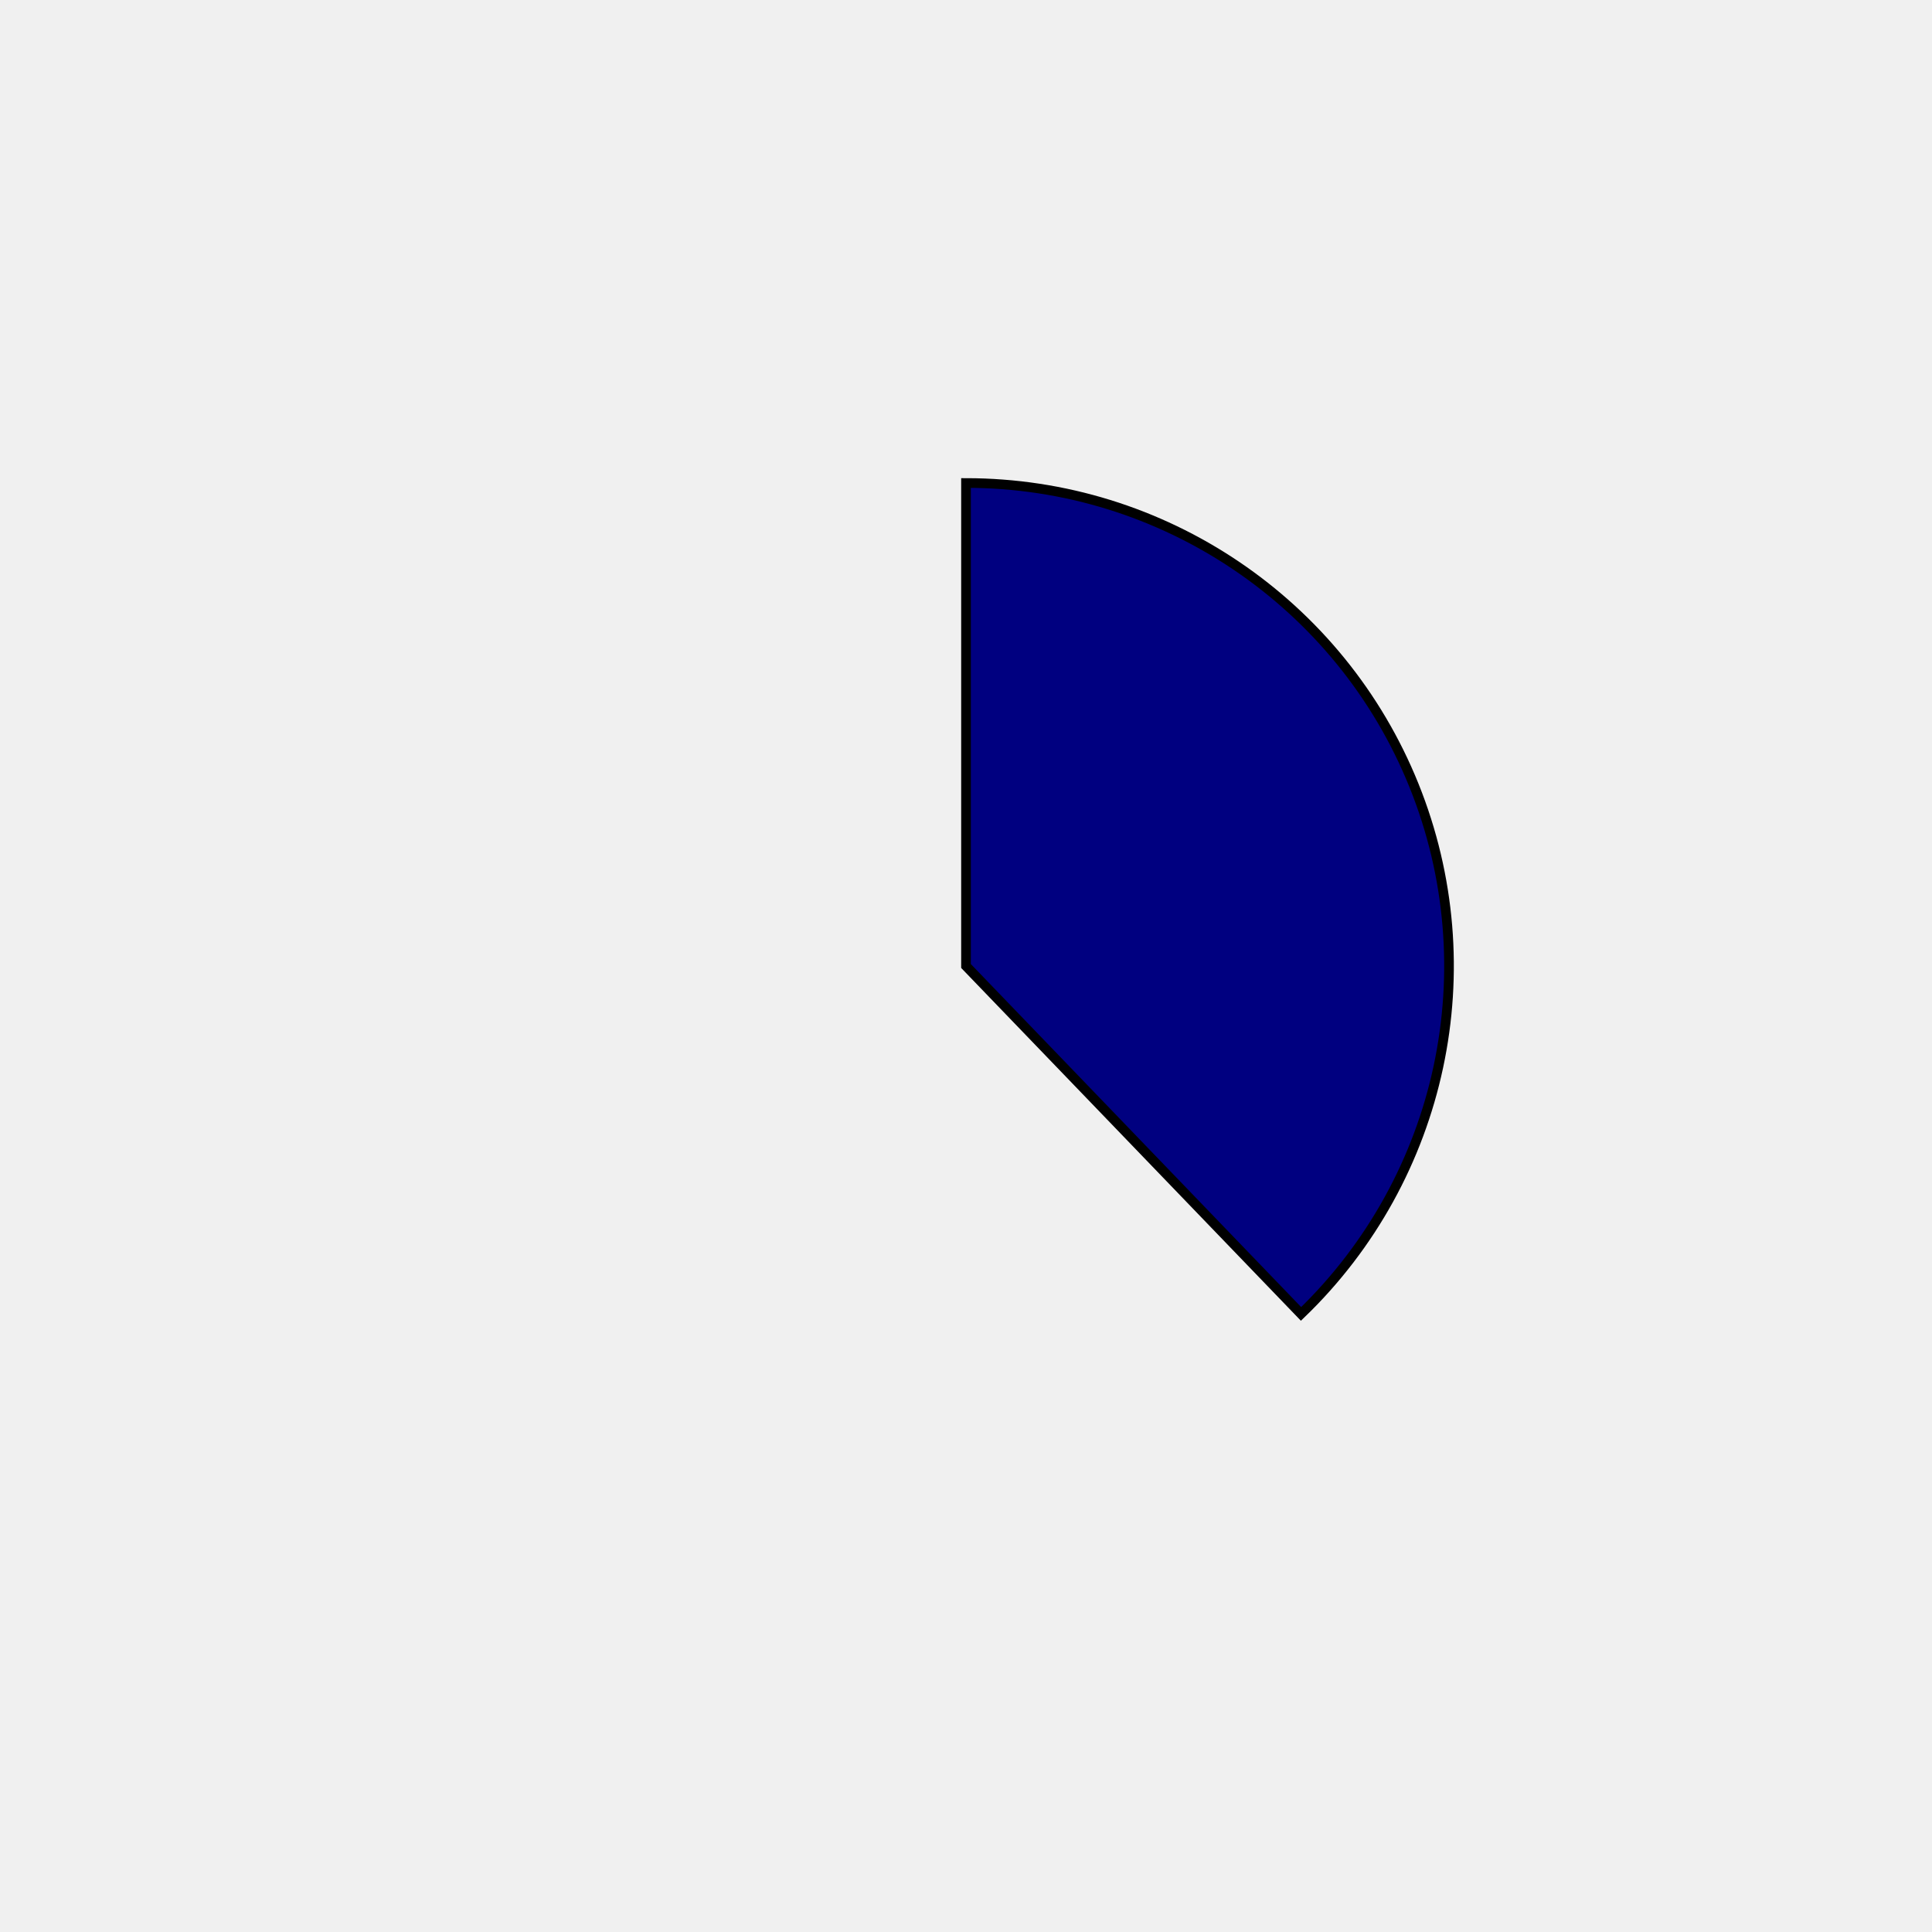
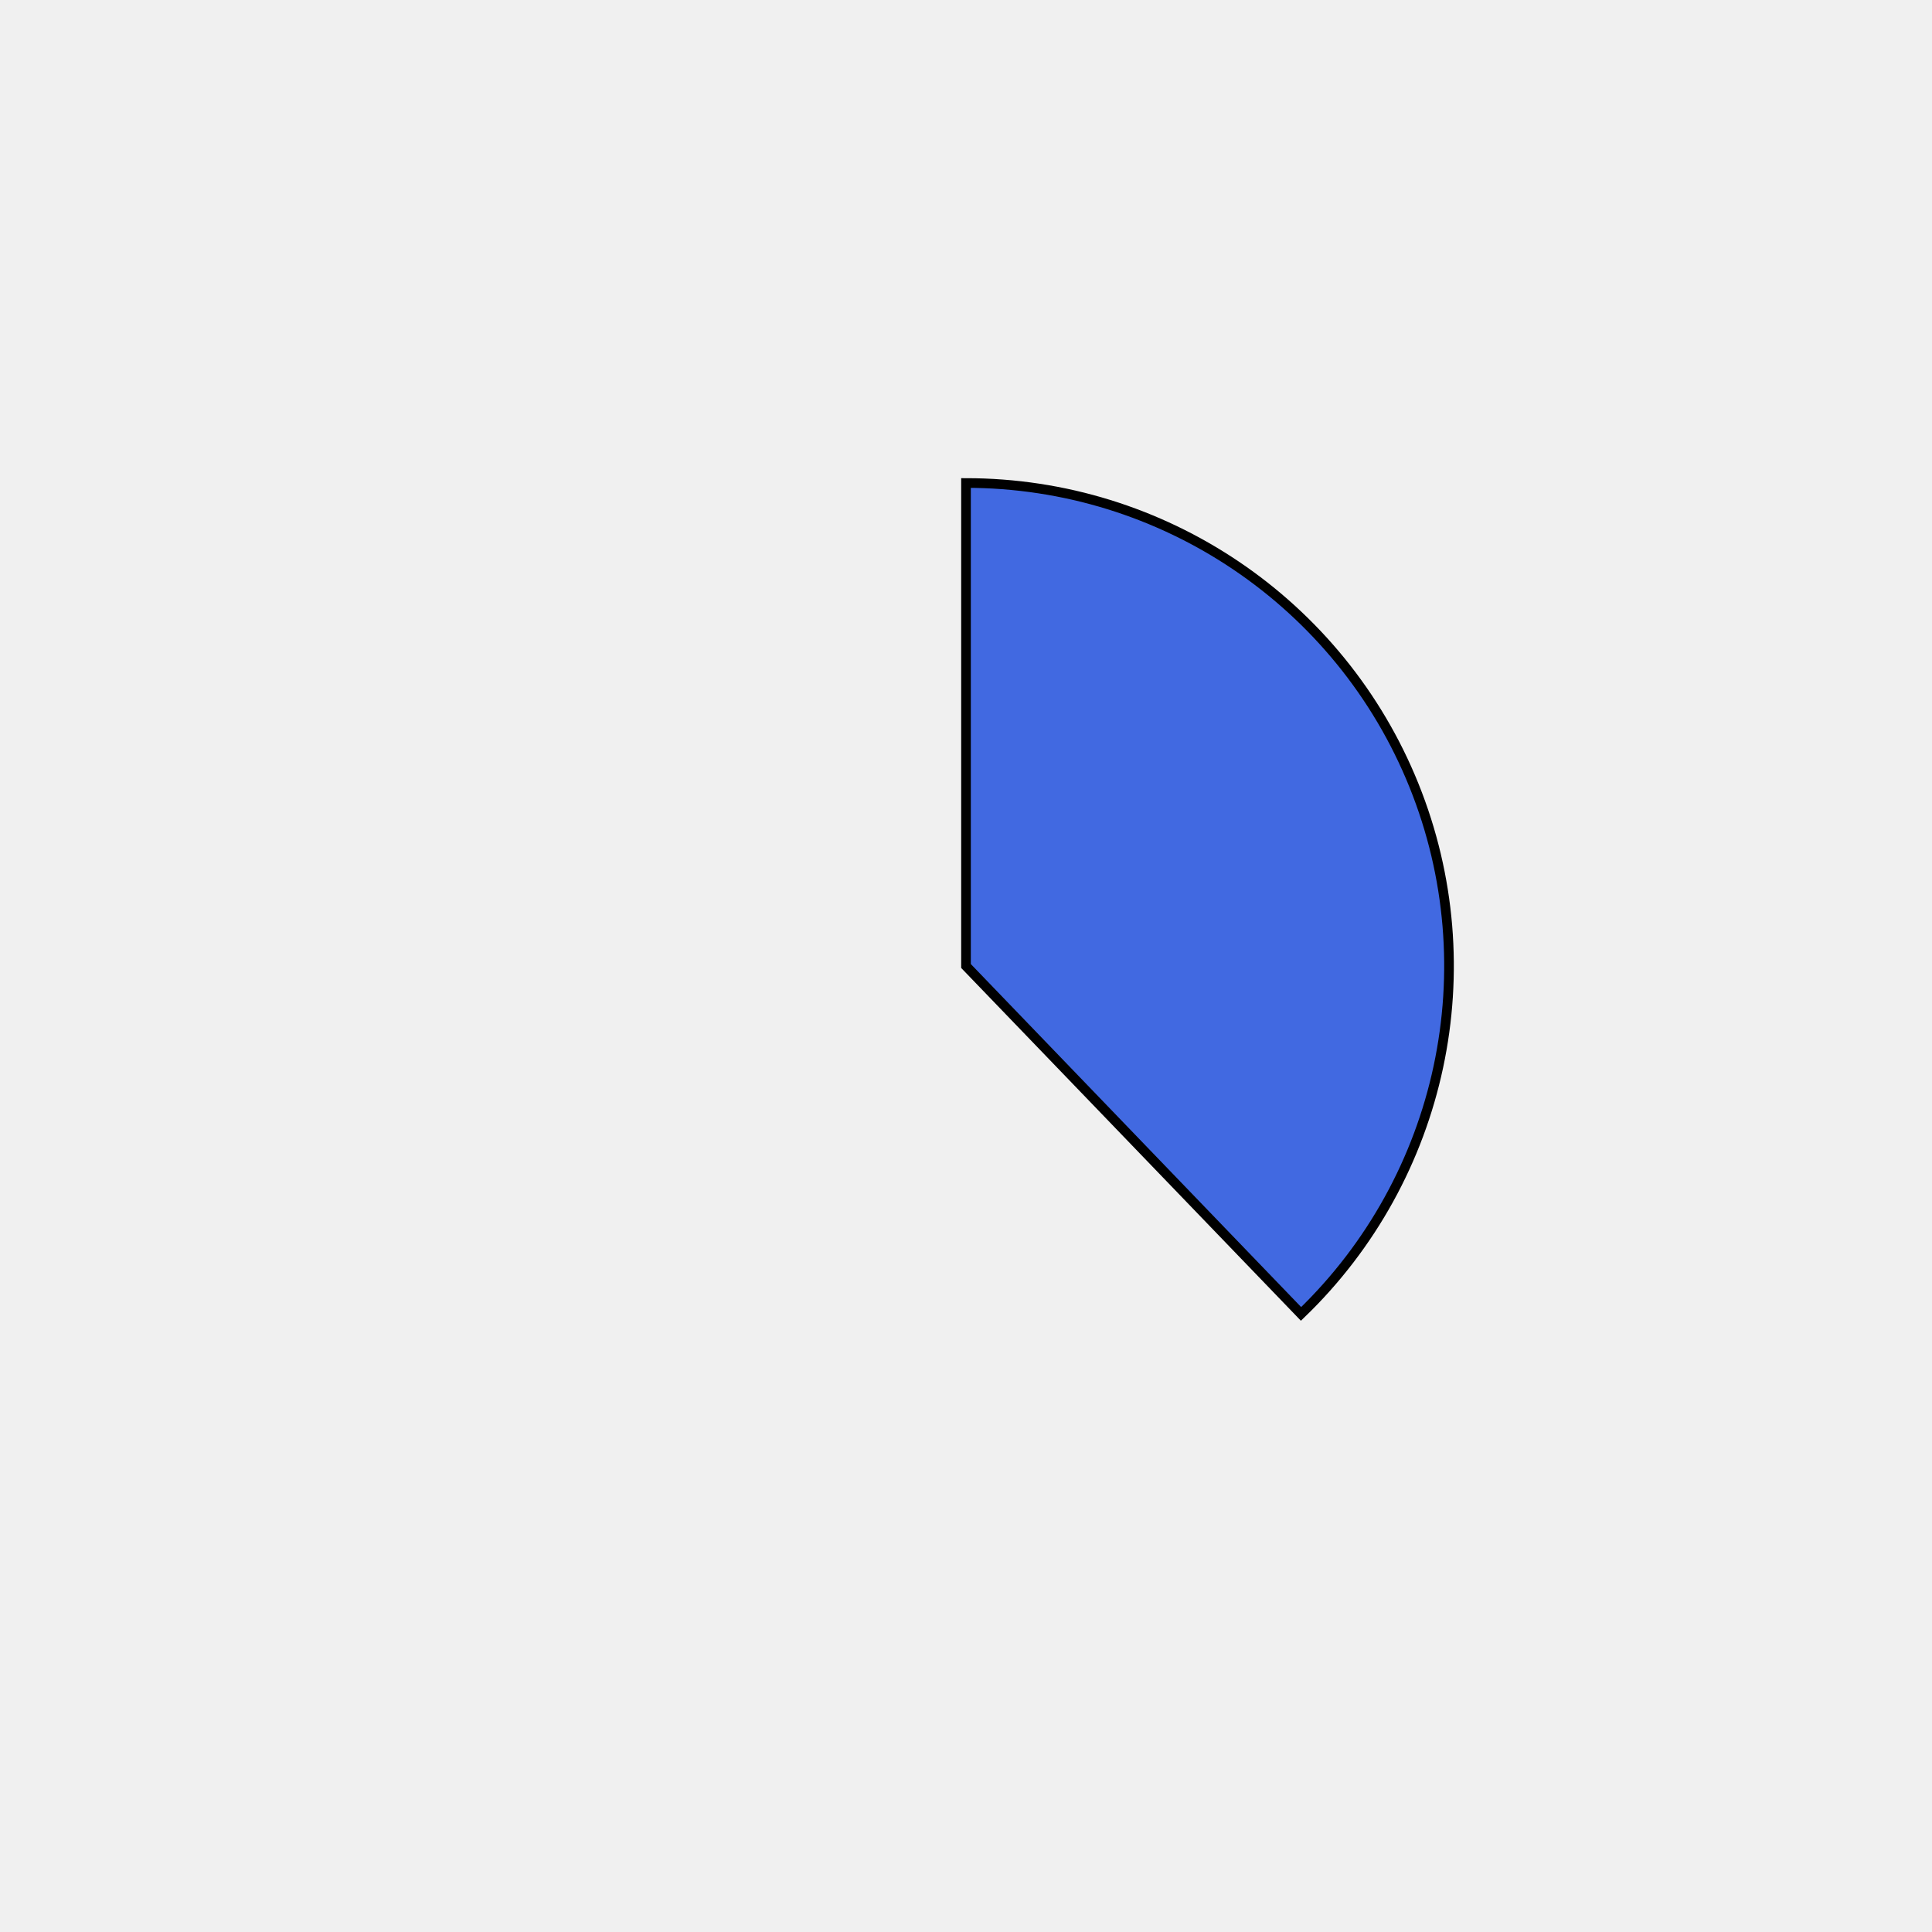
<svg xmlns="http://www.w3.org/2000/svg" height="400px" width="400px" viewBox="0 0 400 400">
  <style>
        path {
                stroke: #000;
                stroke-width: 2px;
                transform: translate(100px, 100px);
        }

        .path_1 {
                animation: fadeIn 5s linear forwards;
        }

        .path_2 {
                transform: scale(0);
                animation: fadeIn 5s linear forwards 5s;
        }


        
        .path_3 {
                transform: scale(0);
                animation: fadeIn 5s linear forwards 10s;
        }


        .path_4 {
                transform: scale(0);
                animation: fadeIn 5s linear forwards 15s;
        }

        .path_5 {
                transform: scale(0);
                animation: fadeIn 5s linear forwards 20s;
        }

        .path_6 {
                transform: scale(0);
                animation: fadeIn 5s linear forwards 25s;
        }

        .path_7 {
                transform: scale(0);
                animation: fadeIn 5s linear forwards 30s;
        }

        .path_8 {
                transform: scale(0);
                animation: fadeIn 5s linear forwards 35s;
        }

        .path_9 {
                transform: scale(0);
                animation: fadeIn 5s linear forwards 40s;
        }

        .path_10 {
                transform: scale(0);
                animation: fadeIn 5s linear forwards 45s;
        }

        @keyframes fadeIn {
                0% {                        
                        transform: translate(250px, 350px) rotate(0deg) scale(0);
                        
                }
                50% {
                        transform: translate(200px, 250px) rotate(180deg) scale(0.5);
                        
                }
                
                100% {
                        transform: translate(100px, 100px) rotate(360deg) scale(1);
                        
                }
        }
        .txt_1 {
                opacity: 0;
                animation: txtShow 5s linear forwards 0s;
        }

        .txt_2 {
                opacity: 0;
                animation: txtShow 5s linear forwards 5s;
        }

        .txt_3 {
                opacity: 0;
                animation: txtShow 5s linear forwards 10s;
        }

        .txt_4 {
                opacity: 0;
                animation: txtShow 5s linear forwards 15s;
        }

        .txt_5 {
                opacity: 0;
                animation: txtShow 5s linear forwards 20s;
        }

        .txt_6 {
                opacity: 0;
                animation: txtShow 5s linear forwards 25s;
        }

        .txt_7 {
                opacity: 0;
                animation: txtShow 5s linear forwards 30s;
        }

        .txt_8 {
                opacity: 0;
                animation: txtShow 5s linear forwards 35s;
        }

        .txt_9 {
                opacity: 0;
                animation: txtShow 5s linear forwards 40s;
        }

        .txt_10 {
                opacity: 0;
                animation: txtShow 5s linear forwards 45s;
        }

        @keyframes txtShow {
                0% {                        
                        opacity: 0;
                        
                }
                100% {
                        opacity: 1;
                        
                }
        }
</style>
-   <path class="path_1" d="M 100,100 L 100,0 A 100,100 0 0 1 169.365,172.031 Z" fill="navy" stroke="#fff" stroke-width="2" />
-   <text class="txt_1" x="320" y="100" fill="navy" stroke="navy" stroke-width="1">Java</text>
-   <path class="path_2" d="M 100,100 L 169.365,172.031 A 100,100 0 0 1 25.406,166.601 Z" fill="mediumslateblue" stroke="#fff" stroke-width="2" />
-   <text class="txt_2" x="320" y="120" fill="mediumslateblue" stroke="mediumslateblue" stroke-width="1">TypeScript</text>
-   <path class="path_3" d="M 100,100 L 25.406,166.601 A 100,100 0 0 1 13.293,50.181 Z" fill="indigo" stroke="#fff" stroke-width="2" />
-   <text class="txt_3" x="320" y="140" fill="indigo" stroke="indigo" stroke-width="1">JavaScript</text>
-   <path class="path_4" d="M 100,100 L 13.293,50.181 A 100,100 0 0 1 30.635,27.969 Z" fill="sienna" stroke="#fff" stroke-width="2" />
-   <text class="txt_4" x="320" y="160" fill="sienna" stroke="sienna" stroke-width="1">HTML</text>
-   <path class="path_5" d="M 100,100 L 30.635,27.969 A 100,100 0 0 1 52.376,12.068 Z" fill="rosybrown" stroke="#fff" stroke-width="2" />
-   <text class="txt_5" x="320" y="180" fill="rosybrown" stroke="rosybrown" stroke-width="1">Sass</text>
-   <path class="path_6" d="M 100,100 L 52.376,12.068 A 100,100 0 0 1 72.705,3.797 Z" fill="sandybrown" stroke="#fff" stroke-width="2" />
-   <text class="txt_6" x="320" y="200" fill="sandybrown" stroke="sandybrown" stroke-width="1">CSS</text>
-   <path class="path_7" d="M 100,100 L 72.705,3.797 A 100,100 0 0 1 82.498,1.544 Z" fill="pink" stroke="#fff" stroke-width="2" />
-   <text class="txt_7" x="320" y="220" fill="pink" stroke="pink" stroke-width="1">Python</text>
-   <path class="path_8" d="M 100,100 L 82.498,1.544 A 100,100 0 0 1 91.841,0.333 Z" fill="darkolivegreen" stroke="#fff" stroke-width="2" />
-   <text class="txt_8" x="320" y="240" fill="darkolivegreen" stroke="darkolivegreen" stroke-width="1">Batchfile</text>
-   <path class="path_9" d="M 100,100 L 91.841,0.333 A 100,100 0 0 1 96.231,0.071 Z" fill="yellowgreen" stroke="#fff" stroke-width="2" />
-   <text class="txt_9" x="320" y="260" fill="yellowgreen" stroke="yellowgreen" stroke-width="1">Mustache</text>
-   <path class="path_10" d="M 100,100 L 96.231,0.071 A 100,100 0 0 1 98.743,0.008 Z" fill="navajowhite" stroke="#fff" stroke-width="2" />
-   <text class="txt_10" x="320" y="280" fill="navajowhite" stroke="navajowhite" stroke-width="1">SCSS</text>
+   <path class="path_1" d="M 100,100 L 100,0 A 100,100 0 0 1 169.365,172.031 Z" fill="royalblue" stroke="#fff" stroke-width="2" />
+   <text class="txt_1" x="320" y="100" fill="royalblue" stroke="royalblue" stroke-width="1">Java</text>
+   <path class="path_2" d="M 100,100 L 169.365,172.031 A 100,100 0 0 1 25.406,166.601 Z" fill="lightcoral" stroke="#fff" stroke-width="2" />
+   <text class="txt_2" x="320" y="120" fill="lightcoral" stroke="lightcoral" stroke-width="1">TypeScript</text>
+   <path class="path_3" d="M 100,100 L 25.406,166.601 A 100,100 0 0 1 13.293,50.181 Z" fill="indianred" stroke="#fff" stroke-width="2" />
+   <text class="txt_3" x="320" y="140" fill="indianred" stroke="indianred" stroke-width="1">JavaScript</text>
+   <path class="path_4" d="M 100,100 L 13.293,50.181 A 100,100 0 0 1 30.635,27.969 Z" fill="tan" stroke="#fff" stroke-width="2" />
+   <text class="txt_4" x="320" y="160" fill="tan" stroke="tan" stroke-width="1">HTML</text>
+   <path class="path_5" d="M 100,100 L 30.635,27.969 A 100,100 0 0 1 52.376,12.068 Z" fill="steelblue" stroke="#fff" stroke-width="2" />
+   <text class="txt_5" x="320" y="180" fill="steelblue" stroke="steelblue" stroke-width="1">Sass</text>
+   <path class="path_6" d="M 100,100 L 52.376,12.068 A 100,100 0 0 1 72.705,3.797 Z" fill="darkkhaki" stroke="#fff" stroke-width="2" />
+   <text class="txt_6" x="320" y="200" fill="darkkhaki" stroke="darkkhaki" stroke-width="1">CSS</text>
+   <path class="path_7" d="M 100,100 L 72.705,3.797 A 100,100 0 0 1 82.498,1.544 Z" fill="blue" stroke="#fff" stroke-width="2" />
+   <text class="txt_7" x="320" y="220" fill="blue" stroke="blue" stroke-width="1">Python</text>
+   <path class="path_8" d="M 100,100 L 82.498,1.544 A 100,100 0 0 1 91.841,0.333 Z" fill="mediumblue" stroke="#fff" stroke-width="2" />
+   <text class="txt_8" x="320" y="240" fill="mediumblue" stroke="mediumblue" stroke-width="1">Batchfile</text>
+   <path class="path_9" d="M 100,100 L 91.841,0.333 A 100,100 0 0 1 96.231,0.071 Z" fill="lime" stroke="#fff" stroke-width="2" />
+   <text class="txt_9" x="320" y="260" fill="lime" stroke="lime" stroke-width="1">Mustache</text>
+   <path class="path_10" d="M 100,100 L 96.231,0.071 A 100,100 0 0 1 98.743,0.008 Z" fill="paleturquoise" stroke="#fff" stroke-width="2" />
+   <text class="txt_10" x="320" y="280" fill="paleturquoise" stroke="paleturquoise" stroke-width="1">SCSS</text>
</svg>
